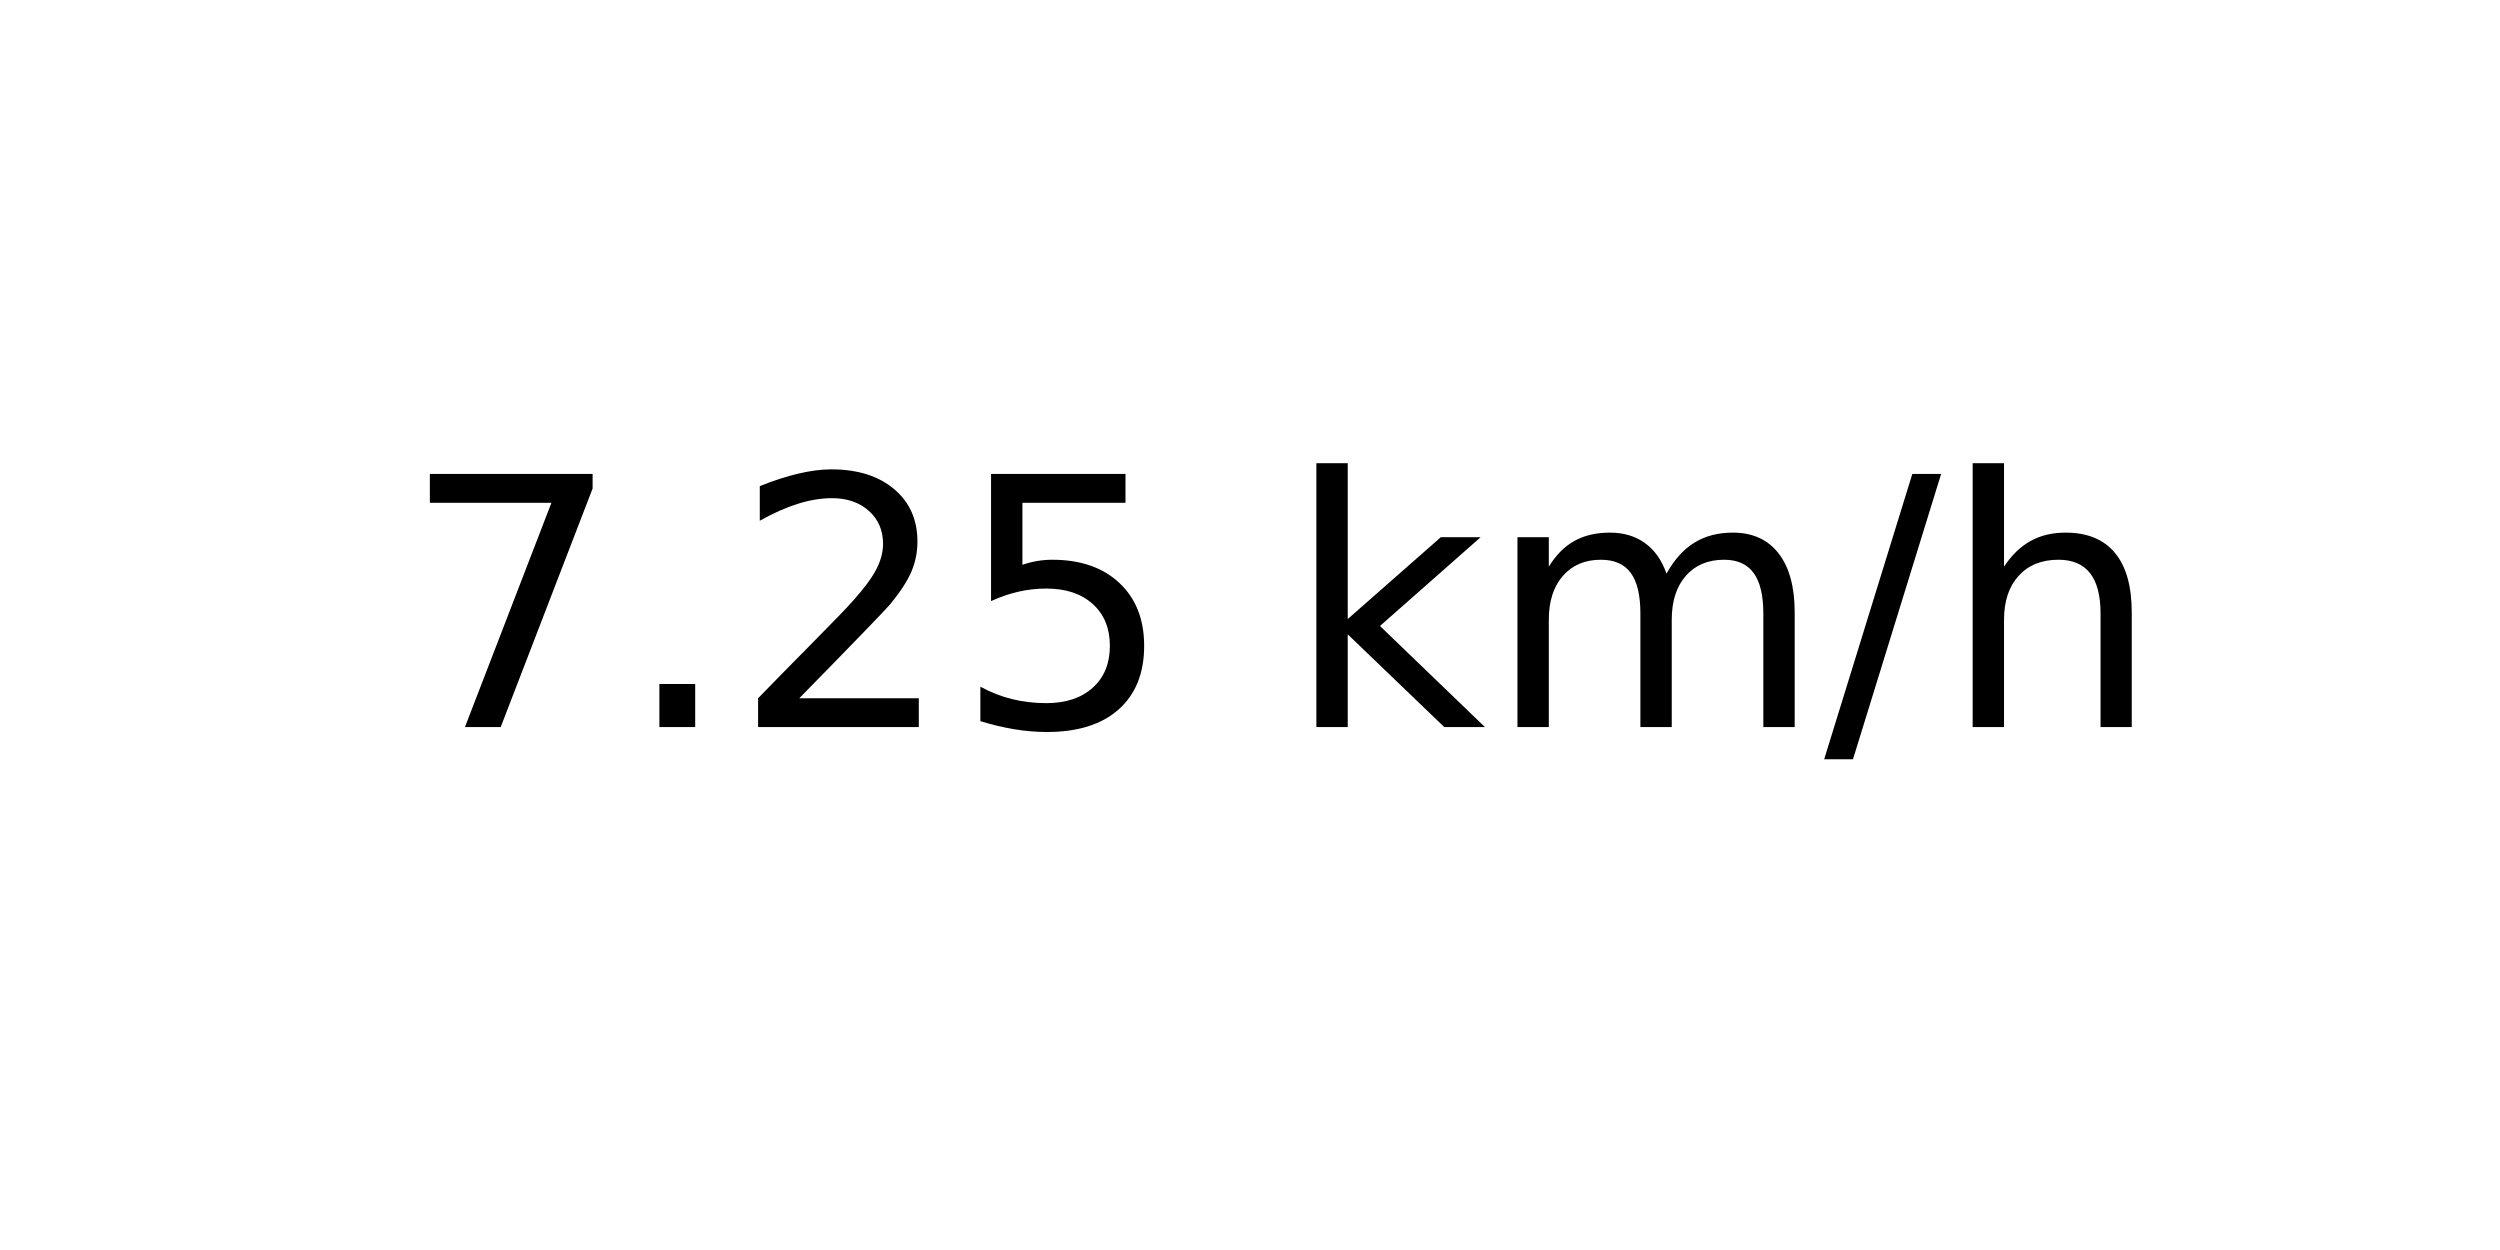
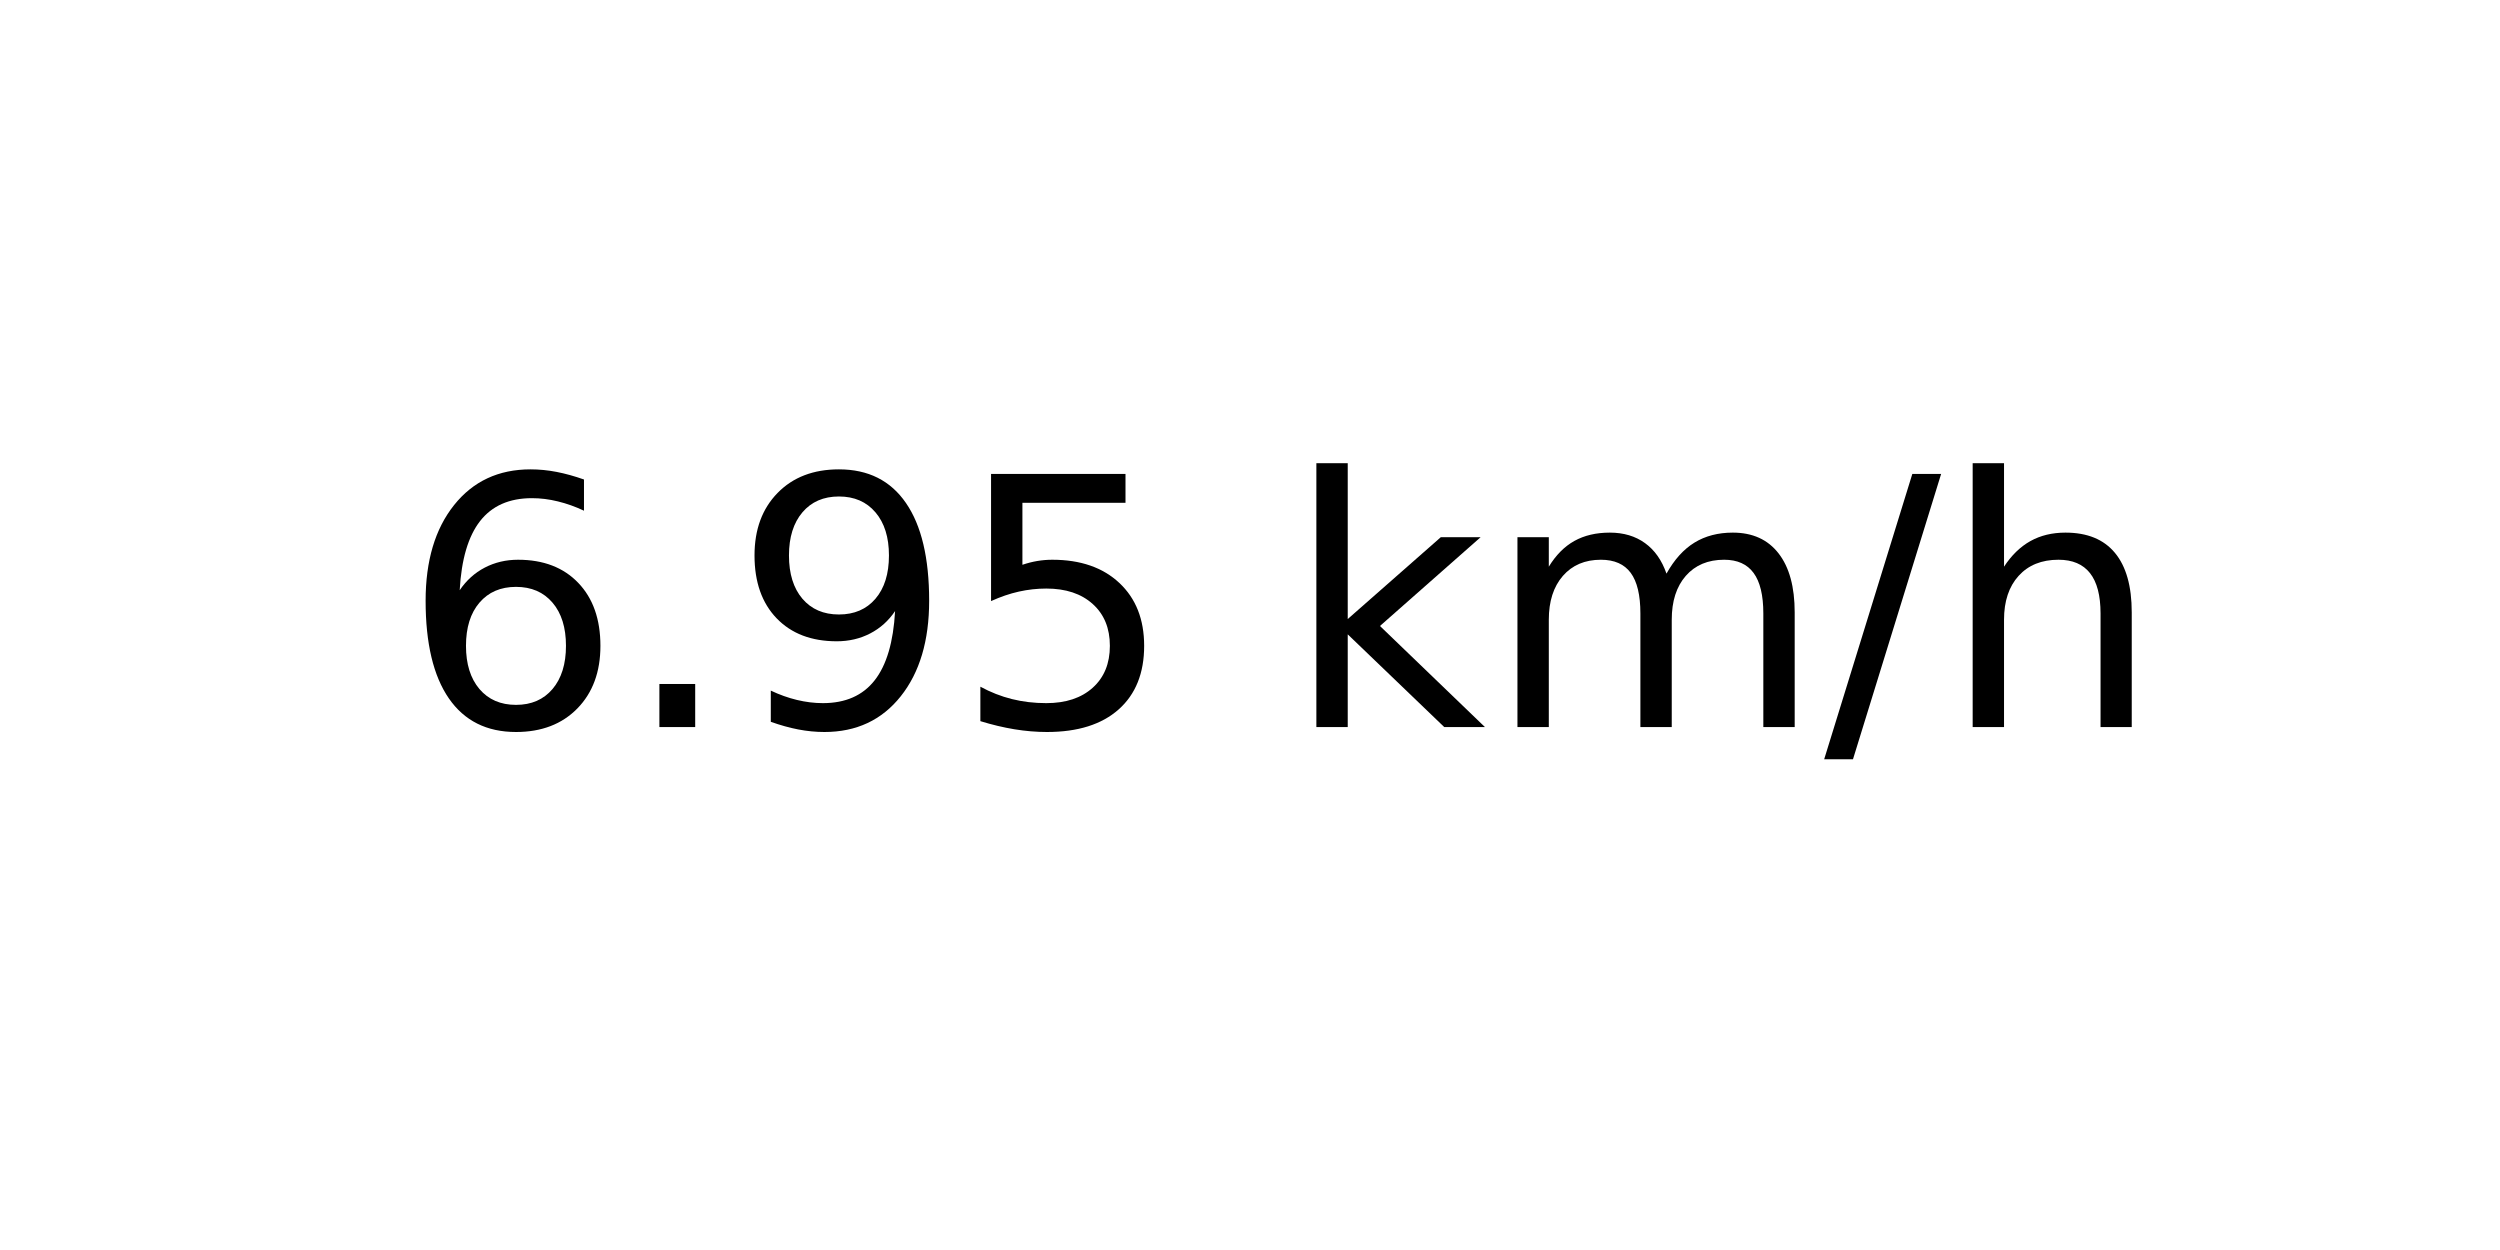
<svg xmlns="http://www.w3.org/2000/svg" xmlns:xlink="http://www.w3.org/1999/xlink" width="72pt" height="36pt" viewBox="0 0 72 36" version="1.1">
  <defs>
    <style type="text/css">*{stroke-linejoin: round; stroke-linecap: butt}</style>
  </defs>
  <g id="figure_1">
    <g id="axes_1">
      <g id="text_1">
        <g transform="translate(11.55937 20.93937) scale(0.1 -0.1)">
          <defs>
-             <path id="DejaVuSans-37" d="M 525 4666  L 3525 4666  L 3525 4397  L 1831 0  L 1172 0  L 2766 4134  L 525 4134  L 525 4666  z " transform="scale(0.015625)" />
+             <path id="DejaVuSans-36" d="M 2113 2584  Q 1688 2584 1439 2293  Q 1191 2003 1191 1497  Q 1191 994 1439 701  Q 1688 409 2113 409  Q 2538 409 2786 701  Q 3034 994 3034 1497  Q 3034 2003 2786 2293  Q 2538 2584 2113 2584  z M 3366 4563  L 3366 3988  Q 3128 4100 2886 4159  Q 2644 4219 2406 4219  Q 1781 4219 1451 3797  Q 1122 3375 1075 2522  Q 1259 2794 1537 2939  Q 1816 3084 2150 3084  Q 2853 3084 3261 2657  Q 3669 2231 3669 1497  Q 3669 778 3244 343  Q 2819 -91 2113 -91  Q 1303 -91 875 529  Q 447 1150 447 2328  Q 447 3434 972 4092  Q 1497 4750 2381 4750  Q 2619 4750 2861 4703  Q 3103 4656 3366 4563  z " transform="scale(0.015625)" />
            <path id="DejaVuSans-2e" d="M 684 794  L 1344 794  L 1344 0  L 684 0  L 684 794  z " transform="scale(0.015625)" />
-             <path id="DejaVuSans-32" d="M 1228 531  L 3431 531  L 3431 0  L 469 0  L 469 531  Q 828 903 1448 1529  Q 2069 2156 2228 2338  Q 2531 2678 2651 2914  Q 2772 3150 2772 3378  Q 2772 3750 2511 3984  Q 2250 4219 1831 4219  Q 1534 4219 1204 4116  Q 875 4013 500 3803  L 500 4441  Q 881 4594 1212 4672  Q 1544 4750 1819 4750  Q 2544 4750 2975 4387  Q 3406 4025 3406 3419  Q 3406 3131 3298 2873  Q 3191 2616 2906 2266  Q 2828 2175 2409 1742  Q 1991 1309 1228 531  z " transform="scale(0.015625)" />
+             <path id="DejaVuSans-39" d="M 703 97  L 703 672  Q 941 559 1184 500  Q 1428 441 1663 441  Q 2288 441 2617 861  Q 2947 1281 2994 2138  Q 2813 1869 2534 1725  Q 2256 1581 1919 1581  Q 1219 1581 811 2004  Q 403 2428 403 3163  Q 403 3881 828 4315  Q 1253 4750 1959 4750  Q 2769 4750 3195 4129  Q 3622 3509 3622 2328  Q 3622 1225 3098 567  Q 2575 -91 1691 -91  Q 1453 -91 1209 -44  Q 966 3 703 97  z M 1959 2075  Q 2384 2075 2632 2365  Q 2881 2656 2881 3163  Q 2881 3666 2632 3958  Q 2384 4250 1959 4250  Q 1534 4250 1286 3958  Q 1038 3666 1038 3163  Q 1038 2656 1286 2365  Q 1534 2075 1959 2075  z " transform="scale(0.015625)" />
            <path id="DejaVuSans-35" d="M 691 4666  L 3169 4666  L 3169 4134  L 1269 4134  L 1269 2991  Q 1406 3038 1543 3061  Q 1681 3084 1819 3084  Q 2600 3084 3056 2656  Q 3513 2228 3513 1497  Q 3513 744 3044 326  Q 2575 -91 1722 -91  Q 1428 -91 1123 -41  Q 819 9 494 109  L 494 744  Q 775 591 1075 516  Q 1375 441 1709 441  Q 2250 441 2565 725  Q 2881 1009 2881 1497  Q 2881 1984 2565 2268  Q 2250 2553 1709 2553  Q 1456 2553 1204 2497  Q 953 2441 691 2322  L 691 4666  z " transform="scale(0.015625)" />
            <path id="DejaVuSans-20" transform="scale(0.015625)" />
            <path id="DejaVuSans-6b" d="M 581 4863  L 1159 4863  L 1159 1991  L 2875 3500  L 3609 3500  L 1753 1863  L 3688 0  L 2938 0  L 1159 1709  L 1159 0  L 581 0  L 581 4863  z " transform="scale(0.015625)" />
            <path id="DejaVuSans-6d" d="M 3328 2828  Q 3544 3216 3844 3400  Q 4144 3584 4550 3584  Q 5097 3584 5394 3201  Q 5691 2819 5691 2113  L 5691 0  L 5113 0  L 5113 2094  Q 5113 2597 4934 2840  Q 4756 3084 4391 3084  Q 3944 3084 3684 2787  Q 3425 2491 3425 1978  L 3425 0  L 2847 0  L 2847 2094  Q 2847 2600 2669 2842  Q 2491 3084 2119 3084  Q 1678 3084 1418 2786  Q 1159 2488 1159 1978  L 1159 0  L 581 0  L 581 3500  L 1159 3500  L 1159 2956  Q 1356 3278 1631 3431  Q 1906 3584 2284 3584  Q 2666 3584 2933 3390  Q 3200 3197 3328 2828  z " transform="scale(0.015625)" />
            <path id="DejaVuSans-2f" d="M 1625 4666  L 2156 4666  L 531 -594  L 0 -594  L 1625 4666  z " transform="scale(0.015625)" />
            <path id="DejaVuSans-68" d="M 3513 2113  L 3513 0  L 2938 0  L 2938 2094  Q 2938 2591 2744 2837  Q 2550 3084 2163 3084  Q 1697 3084 1428 2787  Q 1159 2491 1159 1978  L 1159 0  L 581 0  L 581 4863  L 1159 4863  L 1159 2956  Q 1366 3272 1645 3428  Q 1925 3584 2291 3584  Q 2894 3584 3203 3211  Q 3513 2838 3513 2113  z " transform="scale(0.015625)" />
          </defs>
-           <use xlink:href="#DejaVuSans-37" />
+           <use xlink:href="#DejaVuSans-36" />
          <use xlink:href="#DejaVuSans-2e" x="63.623" />
-           <use xlink:href="#DejaVuSans-32" x="95.41" />
+           <use xlink:href="#DejaVuSans-39" x="95.41" />
          <use xlink:href="#DejaVuSans-35" x="159.033" />
          <use xlink:href="#DejaVuSans-20" x="222.656" />
          <use xlink:href="#DejaVuSans-6b" x="254.443" />
          <use xlink:href="#DejaVuSans-6d" x="312.354" />
          <use xlink:href="#DejaVuSans-2f" x="409.766" />
          <use xlink:href="#DejaVuSans-68" x="443.457" />
        </g>
      </g>
    </g>
  </g>
</svg>
